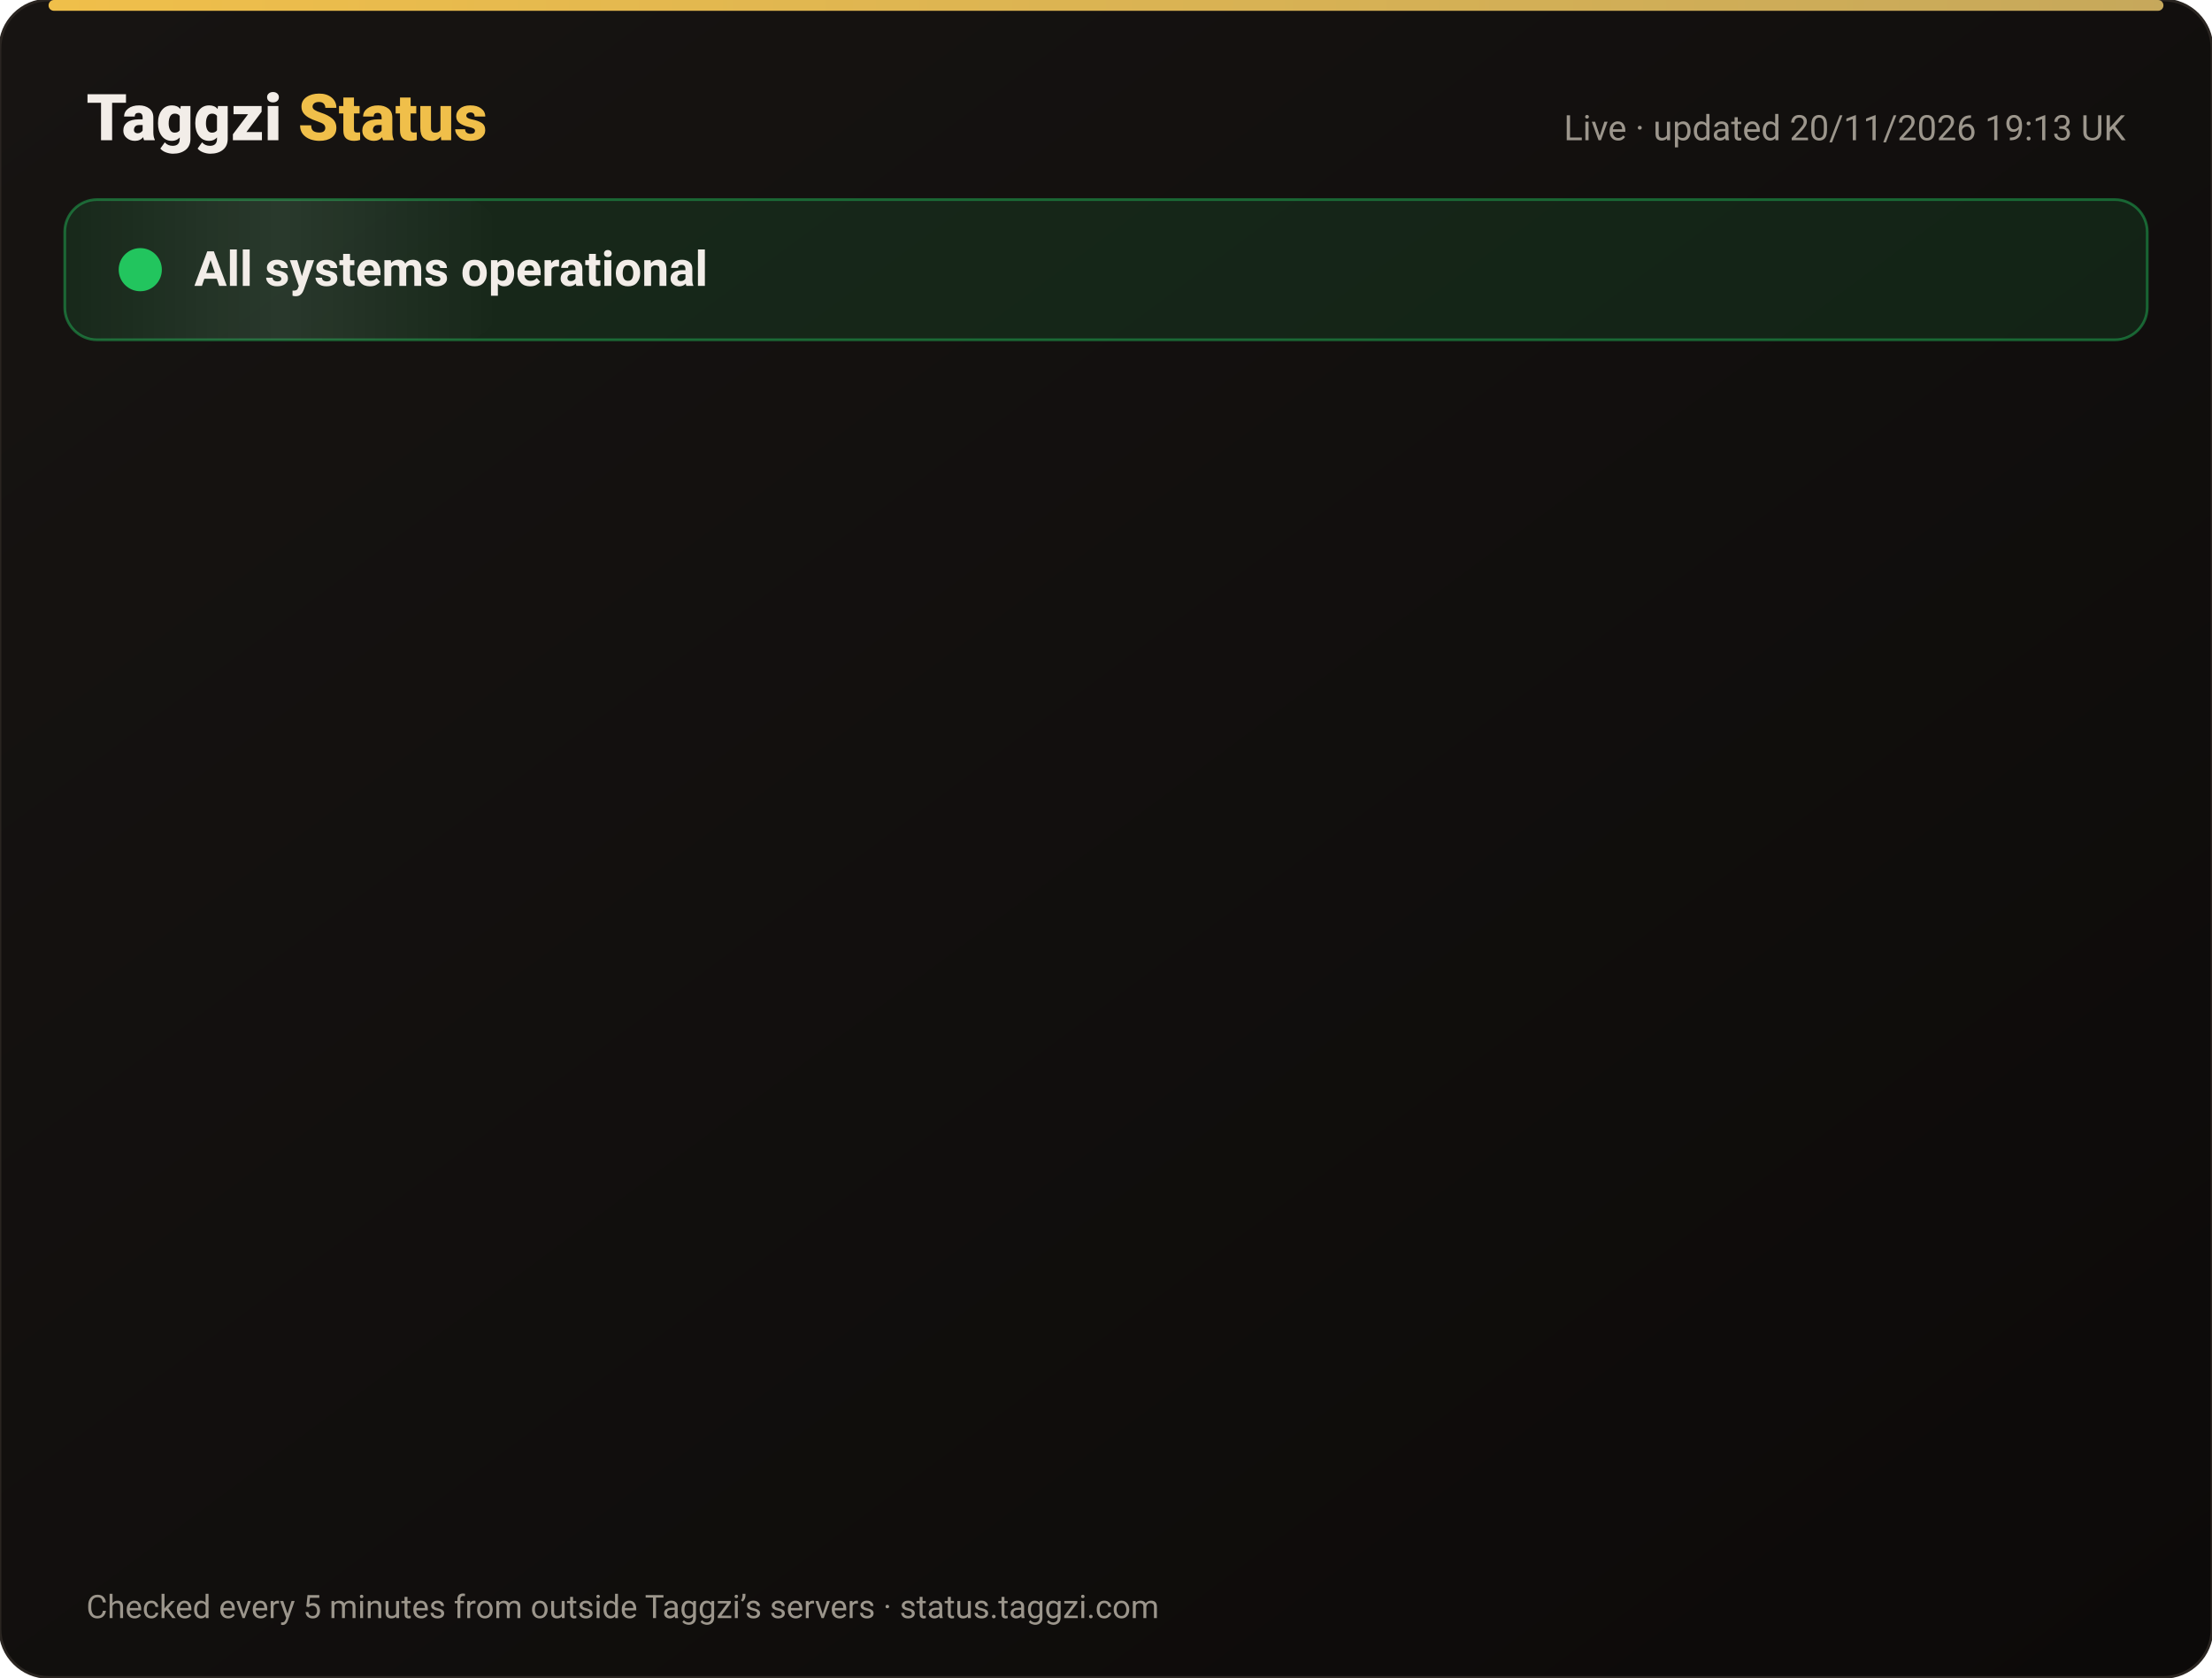
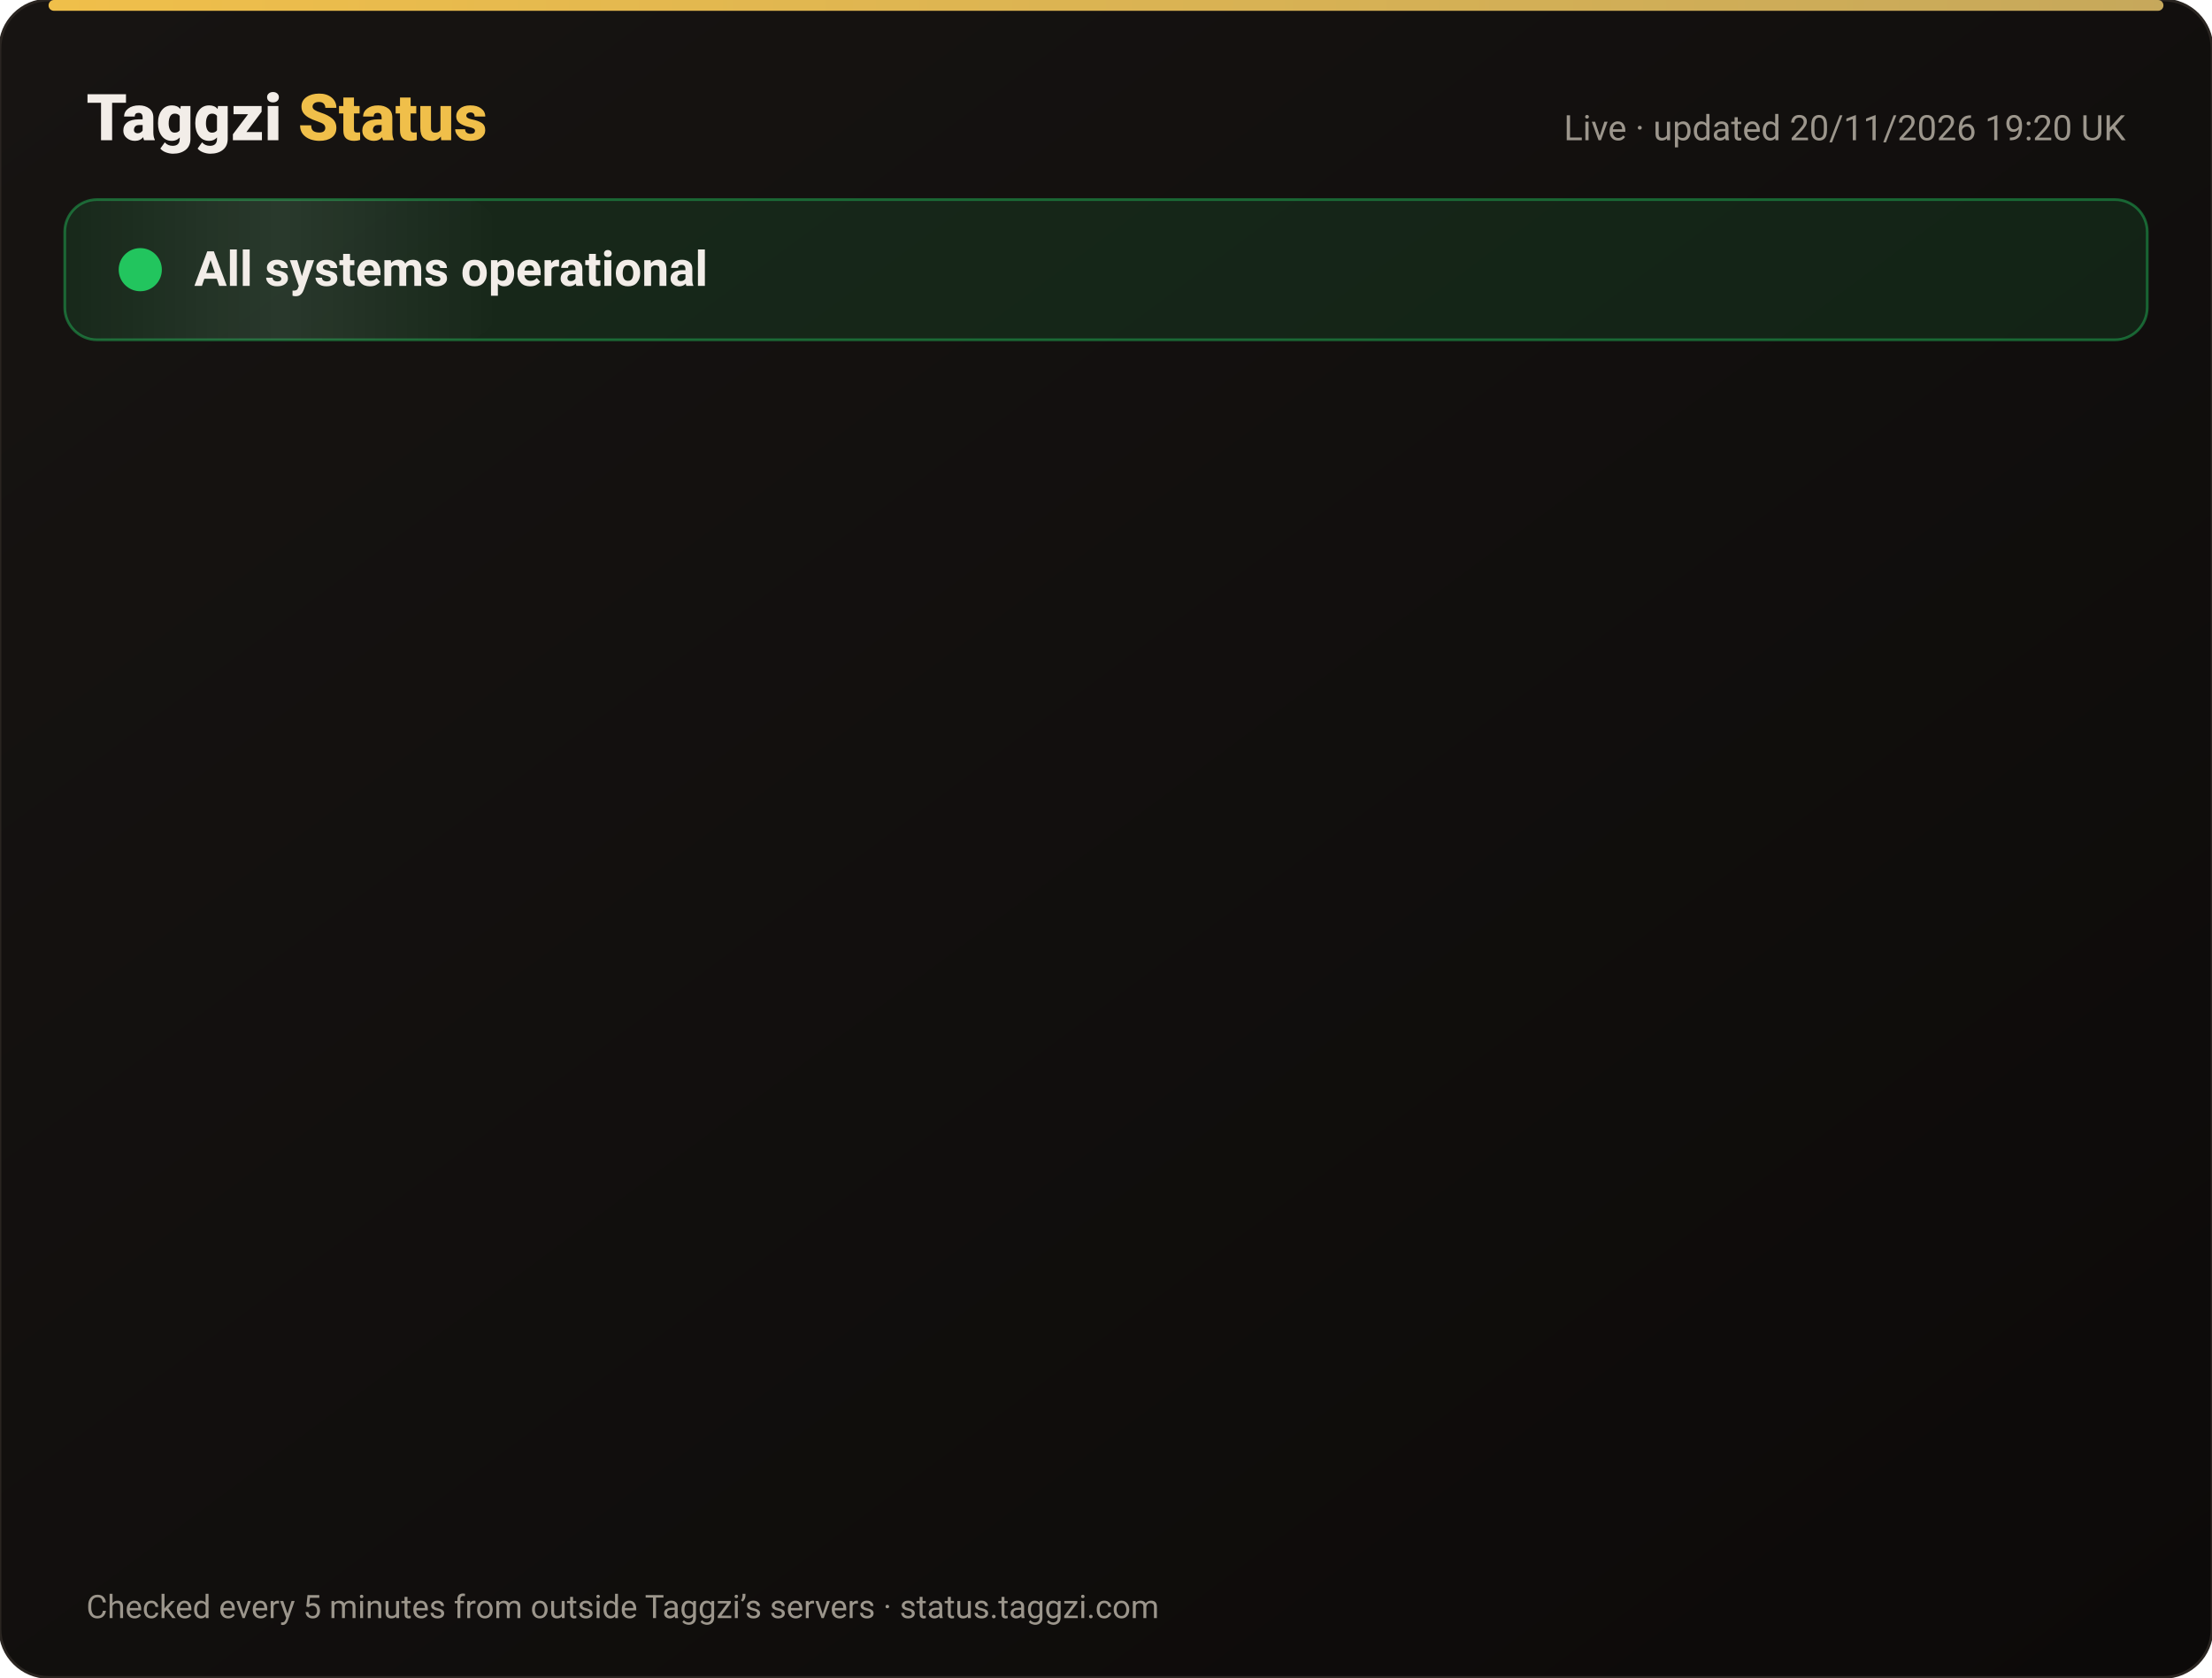
<svg xmlns="http://www.w3.org/2000/svg" width="820" height="622" viewBox="0 0 820 622" font-family="-apple-system,Segoe UI,Roboto,Helvetica,Arial,sans-serif">
  <defs>
    <linearGradient id="bg" x1="0" y1="0" x2="1" y2="1">
      <stop offset="0" stop-color="#171412" />
      <stop offset="1" stop-color="#0C0A09" />
    </linearGradient>
    <linearGradient id="gold" x1="0" x2="1">
      <stop offset="0" stop-color="#F0BF4A" />
      <stop offset="1" stop-color="#c6a85b" />
    </linearGradient>
    <linearGradient id="shine" x1="0" x2="1">
      <stop offset="0" stop-color="#fff" stop-opacity="0" />
      <stop offset=".5" stop-color="#fff" stop-opacity=".08" />
      <stop offset="1" stop-color="#fff" stop-opacity="0" />
    </linearGradient>
  </defs>
  <rect width="820" height="622" rx="18" fill="url(#bg)" stroke="#2a2521" />
  <rect x="18" y="0" width="784" height="4" rx="2" fill="url(#gold)" />
  <text x="32" y="52" font-size="24" font-weight="800" fill="#F2EDE8">Taggzi <tspan fill="#F0BF4A">Status</tspan>
  </text>
-   <text x="788" y="52" font-size="13" fill="#9C968C" text-anchor="end">Live · updated 20/11/2026 19:13 UK</text>
+   <text x="788" y="52" font-size="13" fill="#9C968C" text-anchor="end">Live · updated 20/11/2026 19:20 UK</text>
  <rect x="24" y="74" width="772" height="52" rx="12" fill="#22c55e" fill-opacity=".12" stroke="#22c55e" stroke-opacity=".45" />
  <rect x="24" y="74" width="160" height="52" rx="12" fill="url(#shine)">
    <animate attributeName="x" from="-160" to="820" dur="4s" repeatCount="indefinite" />
  </rect>
  <circle cx="52" cy="100" r="7" fill="#22c55e" />
  <circle cx="52" cy="100" r="7" fill="none" stroke="#22c55e" stroke-width="2">
    <animate attributeName="r" values="7;15;7" dur="2s" repeatCount="indefinite" />
    <animate attributeName="opacity" values=".9;0;.9" dur="2s" repeatCount="indefinite" />
  </circle>
  <text x="72" y="106" font-size="18" font-weight="700" fill="#F2EDE8">All systems operational</text>
  <g opacity="0">
    <animate attributeName="opacity" from="0" to="1" begin="0.00s" dur=".6s" fill="freeze" />
    <line x1="32" y1="188" x2="788" y2="188" stroke="#2a2521" />
    <circle cx="44" cy="166" r="6" fill="#22c55e">
      <animate attributeName="opacity" values="1;.45;1" dur="2.4s" begin="0.00s" repeatCount="indefinite" />
    </circle>
    <text x="62" y="171" font-size="15" font-weight="650" fill="#F2EDE8">Website</text>
    <text x="630" y="171" font-size="13" fill="#9C968C" text-anchor="end">99.97% uptime</text>
    <rect x="648" y="154" width="140" height="24" rx="12" fill="#22c55e" fill-opacity=".14" stroke="#22c55e" stroke-opacity=".5" />
    <text x="718" y="171" font-size="12" font-weight="700" fill="#22c55e" text-anchor="middle">Operational</text>
  </g>
  <g opacity="0">
    <animate attributeName="opacity" from="0" to="1" begin="0.15s" dur=".6s" fill="freeze" />
    <line x1="32" y1="234" x2="788" y2="234" stroke="#2a2521" />
    <circle cx="44" cy="212" r="6" fill="#22c55e">
      <animate attributeName="opacity" values="1;.45;1" dur="2.4s" begin="0.15s" repeatCount="indefinite" />
    </circle>
    <text x="62" y="217" font-size="15" font-weight="650" fill="#F2EDE8">Tag scans</text>
    <text x="630" y="217" font-size="13" fill="#9C968C" text-anchor="end">99.97% uptime</text>
    <rect x="648" y="200" width="140" height="24" rx="12" fill="#22c55e" fill-opacity=".14" stroke="#22c55e" stroke-opacity=".5" />
    <text x="718" y="217" font-size="12" font-weight="700" fill="#22c55e" text-anchor="middle">Operational</text>
  </g>
  <g opacity="0">
    <animate attributeName="opacity" from="0" to="1" begin="0.30s" dur=".6s" fill="freeze" />
    <line x1="32" y1="280" x2="788" y2="280" stroke="#2a2521" />
    <circle cx="44" cy="258" r="6" fill="#22c55e">
      <animate attributeName="opacity" values="1;.45;1" dur="2.4s" begin="0.30s" repeatCount="indefinite" />
    </circle>
    <text x="62" y="263" font-size="15" font-weight="650" fill="#F2EDE8">Manual tag lookup</text>
    <text x="630" y="263" font-size="13" fill="#9C968C" text-anchor="end">99.97% uptime</text>
    <rect x="648" y="246" width="140" height="24" rx="12" fill="#22c55e" fill-opacity=".14" stroke="#22c55e" stroke-opacity=".5" />
    <text x="718" y="263" font-size="12" font-weight="700" fill="#22c55e" text-anchor="middle">Operational</text>
  </g>
  <g opacity="0">
    <animate attributeName="opacity" from="0" to="1" begin="0.45s" dur=".6s" fill="freeze" />
    <line x1="32" y1="326" x2="788" y2="326" stroke="#2a2521" />
    <circle cx="44" cy="304" r="6" fill="#22c55e">
      <animate attributeName="opacity" values="1;.45;1" dur="2.4s" begin="0.45s" repeatCount="indefinite" />
    </circle>
    <text x="62" y="309" font-size="15" font-weight="650" fill="#F2EDE8">App &amp; login</text>
    <text x="630" y="309" font-size="13" fill="#9C968C" text-anchor="end">99.97% uptime</text>
    <rect x="648" y="292" width="140" height="24" rx="12" fill="#22c55e" fill-opacity=".14" stroke="#22c55e" stroke-opacity=".5" />
    <text x="718" y="309" font-size="12" font-weight="700" fill="#22c55e" text-anchor="middle">Operational</text>
  </g>
  <g opacity="0">
    <animate attributeName="opacity" from="0" to="1" begin="0.60s" dur=".6s" fill="freeze" />
    <line x1="32" y1="372" x2="788" y2="372" stroke="#2a2521" />
    <circle cx="44" cy="350" r="6" fill="#22c55e">
      <animate attributeName="opacity" values="1;.45;1" dur="2.4s" begin="0.60s" repeatCount="indefinite" />
    </circle>
    <text x="62" y="355" font-size="15" font-weight="650" fill="#F2EDE8">Community alerts</text>
    <text x="630" y="355" font-size="13" fill="#9C968C" text-anchor="end">99.97% uptime</text>
    <rect x="648" y="338" width="140" height="24" rx="12" fill="#22c55e" fill-opacity=".14" stroke="#22c55e" stroke-opacity=".5" />
    <text x="718" y="355" font-size="12" font-weight="700" fill="#22c55e" text-anchor="middle">Operational</text>
  </g>
  <g opacity="0">
    <animate attributeName="opacity" from="0" to="1" begin="0.75s" dur=".6s" fill="freeze" />
    <line x1="32" y1="418" x2="788" y2="418" stroke="#2a2521" />
    <circle cx="44" cy="396" r="6" fill="#22c55e">
      <animate attributeName="opacity" values="1;.45;1" dur="2.4s" begin="0.75s" repeatCount="indefinite" />
    </circle>
    <text x="62" y="401" font-size="15" font-weight="650" fill="#F2EDE8">Private calling</text>
    <text x="630" y="401" font-size="13" fill="#9C968C" text-anchor="end">99.97% uptime</text>
    <rect x="648" y="384" width="140" height="24" rx="12" fill="#22c55e" fill-opacity=".14" stroke="#22c55e" stroke-opacity=".5" />
    <text x="718" y="401" font-size="12" font-weight="700" fill="#22c55e" text-anchor="middle">Operational</text>
  </g>
  <g opacity="0">
    <animate attributeName="opacity" from="0" to="1" begin="0.90s" dur=".6s" fill="freeze" />
    <line x1="32" y1="464" x2="788" y2="464" stroke="#2a2521" />
    <circle cx="44" cy="442" r="6" fill="#22c55e">
      <animate attributeName="opacity" values="1;.45;1" dur="2.4s" begin="0.90s" repeatCount="indefinite" />
    </circle>
    <text x="62" y="447" font-size="15" font-weight="650" fill="#F2EDE8">Payments</text>
    <text x="630" y="447" font-size="13" fill="#9C968C" text-anchor="end">99.97% uptime</text>
    <rect x="648" y="430" width="140" height="24" rx="12" fill="#22c55e" fill-opacity=".14" stroke="#22c55e" stroke-opacity=".5" />
    <text x="718" y="447" font-size="12" font-weight="700" fill="#22c55e" text-anchor="middle">Operational</text>
  </g>
  <g opacity="0">
    <animate attributeName="opacity" from="0" to="1" begin="1.05s" dur=".6s" fill="freeze" />
    <line x1="32" y1="510" x2="788" y2="510" stroke="#2a2521" />
    <circle cx="44" cy="488" r="6" fill="#22c55e">
      <animate attributeName="opacity" values="1;.45;1" dur="2.4s" begin="1.05s" repeatCount="indefinite" />
    </circle>
    <text x="62" y="493" font-size="15" font-weight="650" fill="#F2EDE8">Email &amp; support</text>
    <text x="630" y="493" font-size="13" fill="#9C968C" text-anchor="end">99.97% uptime</text>
    <rect x="648" y="476" width="140" height="24" rx="12" fill="#22c55e" fill-opacity=".14" stroke="#22c55e" stroke-opacity=".5" />
    <text x="718" y="493" font-size="12" font-weight="700" fill="#22c55e" text-anchor="middle">Operational</text>
  </g>
  <g opacity="0">
    <animate attributeName="opacity" from="0" to="1" begin="1.20s" dur=".6s" fill="freeze" />
    <line x1="32" y1="556" x2="788" y2="556" stroke="#2a2521" />
    <circle cx="44" cy="534" r="6" fill="#22c55e">
      <animate attributeName="opacity" values="1;.45;1" dur="2.4s" begin="1.20s" repeatCount="indefinite" />
    </circle>
    <text x="62" y="539" font-size="15" font-weight="650" fill="#F2EDE8">Secure connection (SSL)</text>
    <text x="630" y="539" font-size="13" fill="#9C968C" text-anchor="end">100.00% uptime</text>
    <rect x="648" y="522" width="140" height="24" rx="12" fill="#22c55e" fill-opacity=".14" stroke="#22c55e" stroke-opacity=".5" />
    <text x="718" y="539" font-size="12" font-weight="700" fill="#22c55e" text-anchor="middle">Operational</text>
  </g>
  <text x="32" y="600" font-size="12" fill="#9C968C">Checked every 5 minutes from outside Taggzi’s servers · status.taggzi.com</text>
</svg>
